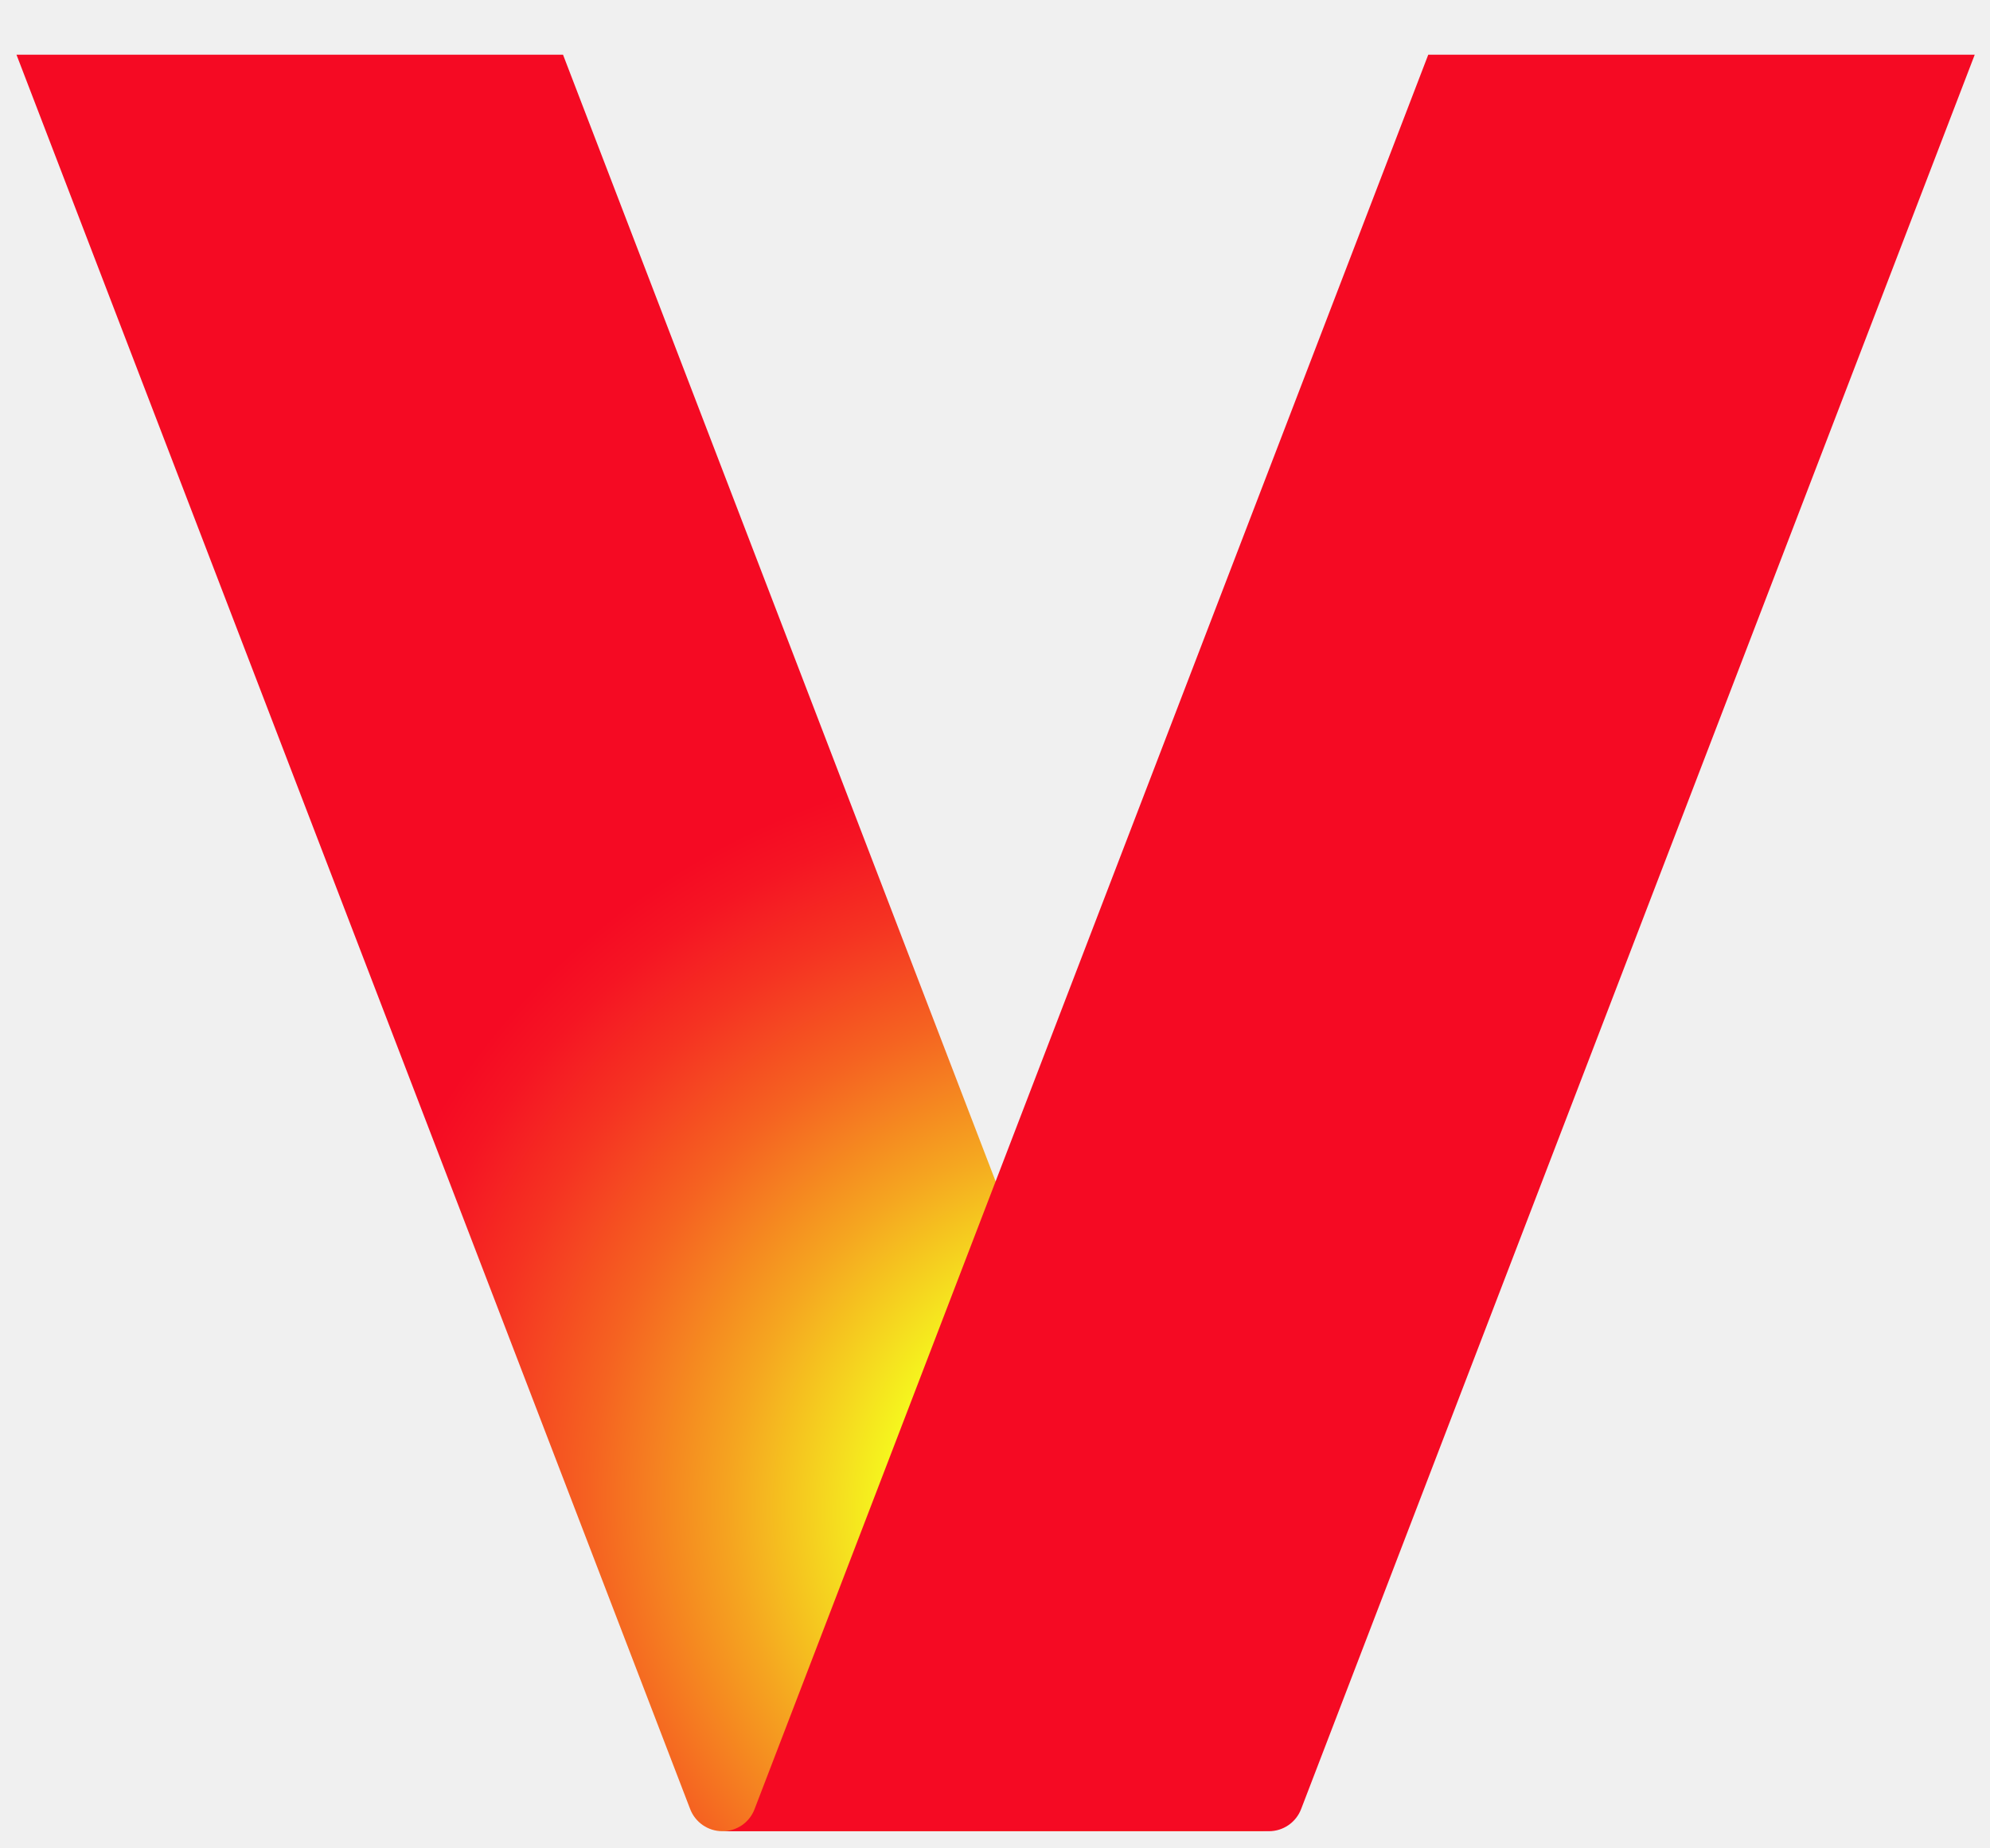
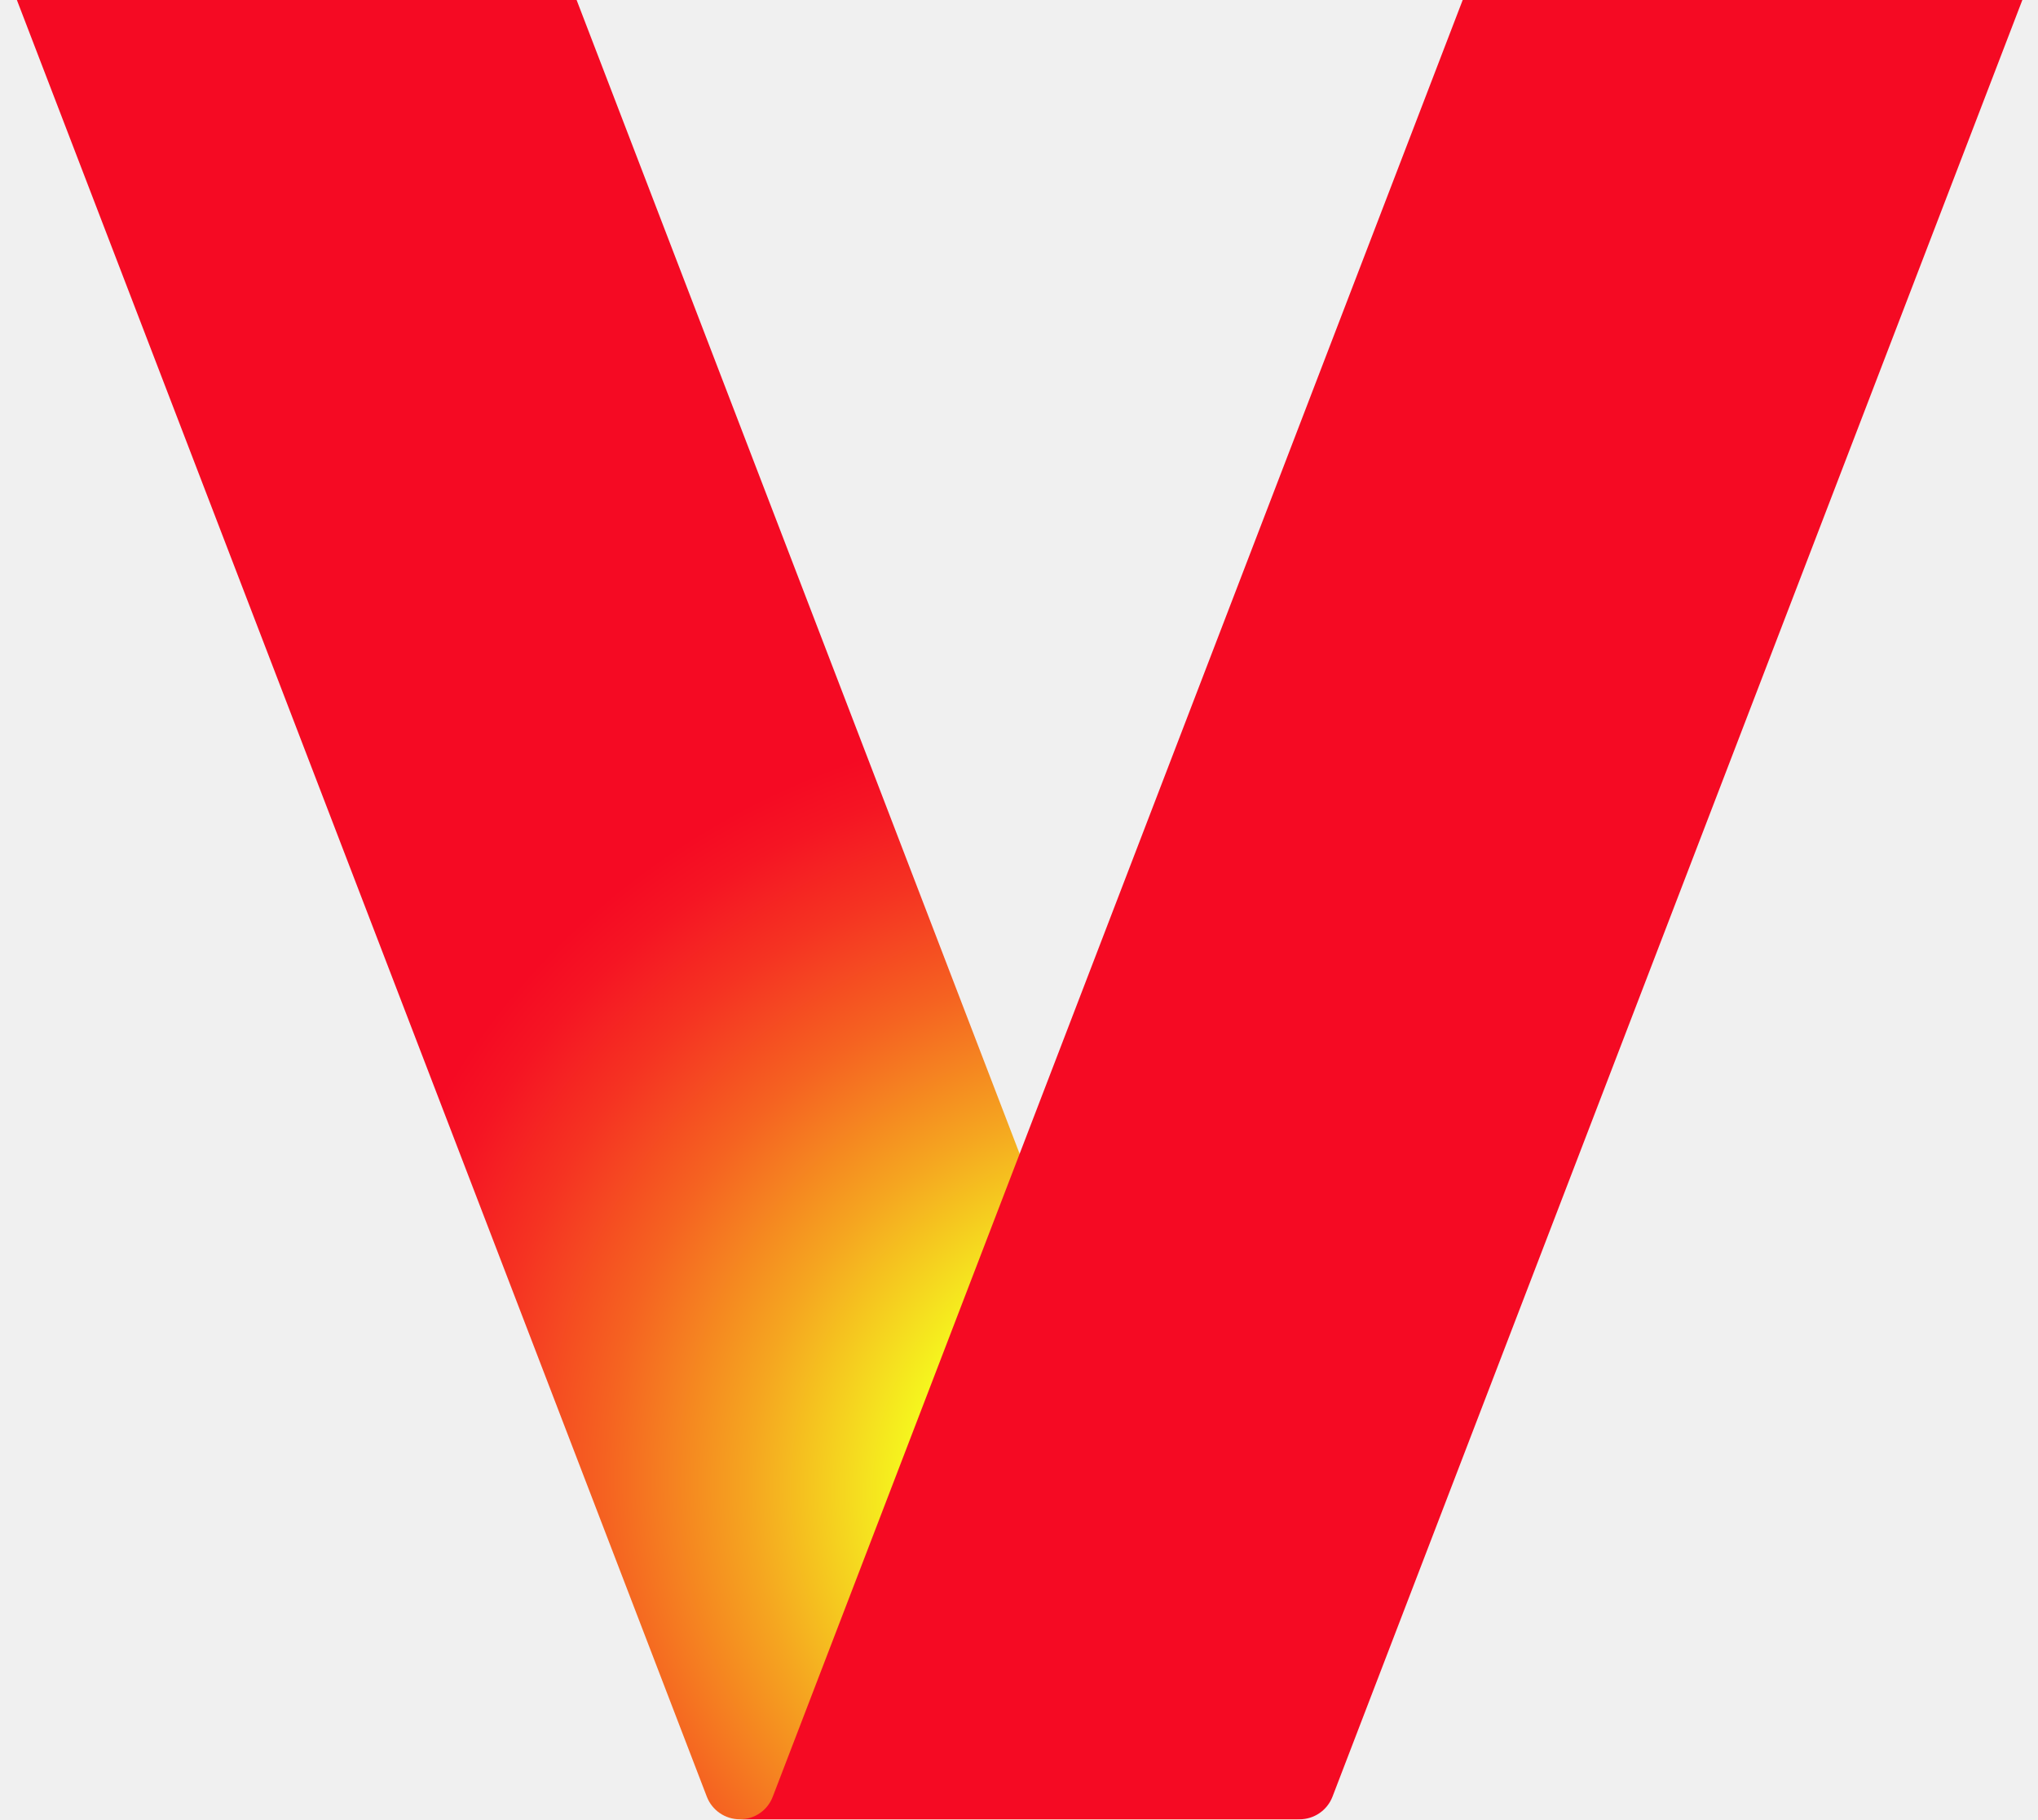
- <svg xmlns="http://www.w3.org/2000/svg" width="28" height="26" fill="none" viewBox="0 0 28 26">
+ <svg xmlns="http://www.w3.org/2000/svg" width="28" height="25" fill="none" viewBox="0 0 28 25">
  <g clip-path="url(#a)">
-     <path fill="url(#b)" d="M17.4 25.459 7.922.77H.232l9.479 24.689a.485.485 0 0 0 .453.311h7.69a.485.485 0 0 1-.454-.311" />
-     <path fill="#F50A23" d="M10.617 25.459 20.096.77h7.689l-9.478 24.689a.485.485 0 0 1-.453.311h-7.69a.48.48 0 0 0 .453-.311" />
+     <path fill="url(#b)" d="M17.4 24.689 7.922 0H.232l9.479 24.689a.485.485 0 0 0 .453.311h7.69a.485.485 0 0 1-.454-.311" />
+     <path fill="#F50A23" d="M10.617 24.689 20.096 0h7.689l-9.478 24.689a.485.485 0 0 1-.453.311h-7.69a.48.48 0 0 0 .453-.311" />
  </g>
  <defs>
-     <radialGradient id="b" cx="0" cy="0" r="1" gradientTransform="matrix(4.50467 -12.4766 13.4975 4.87327 16.273 21.478)" gradientUnits="userSpaceOnUse">
+     <radialGradient id="b" cx="0" cy="0" r="1" gradientTransform="matrix(4.50467 -12.4766 13.4975 4.87327 16.273 20.708)" gradientUnits="userSpaceOnUse">
      <stop stop-color="#F5FF1E" />
      <stop offset=".257" stop-color="#F5FF1E" />
      <stop offset=".266" stop-color="#F5FA1E" />
      <stop offset=".423" stop-color="#F5A620" />
      <stop offset=".562" stop-color="#F56321" />
      <stop offset=".678" stop-color="#F53322" />
      <stop offset=".766" stop-color="#F51523" />
      <stop offset=".816" stop-color="#F50A23" />
    </radialGradient>
    <clipPath id="a">
-       <path fill="#fff" d="M0 .77h28v25H0z" />
+       <path fill="#fff" d="M0 0h28v25H0z" />
    </clipPath>
  </defs>
</svg>
